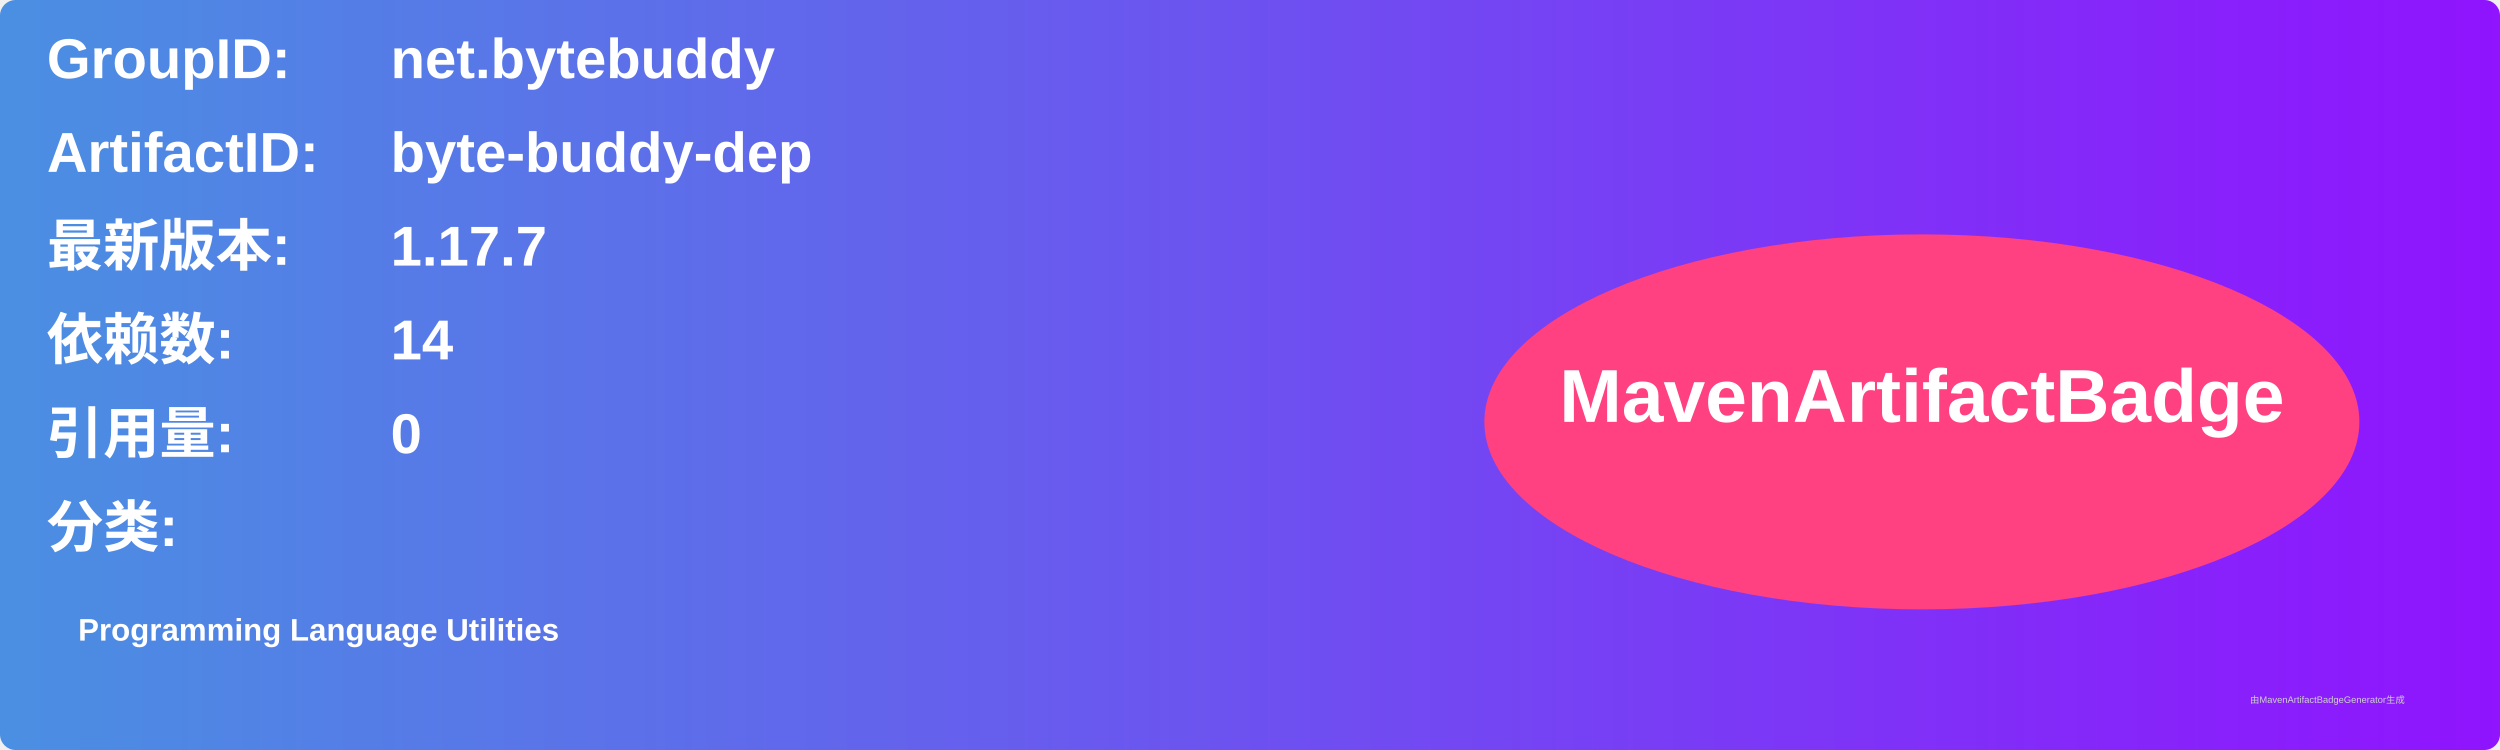
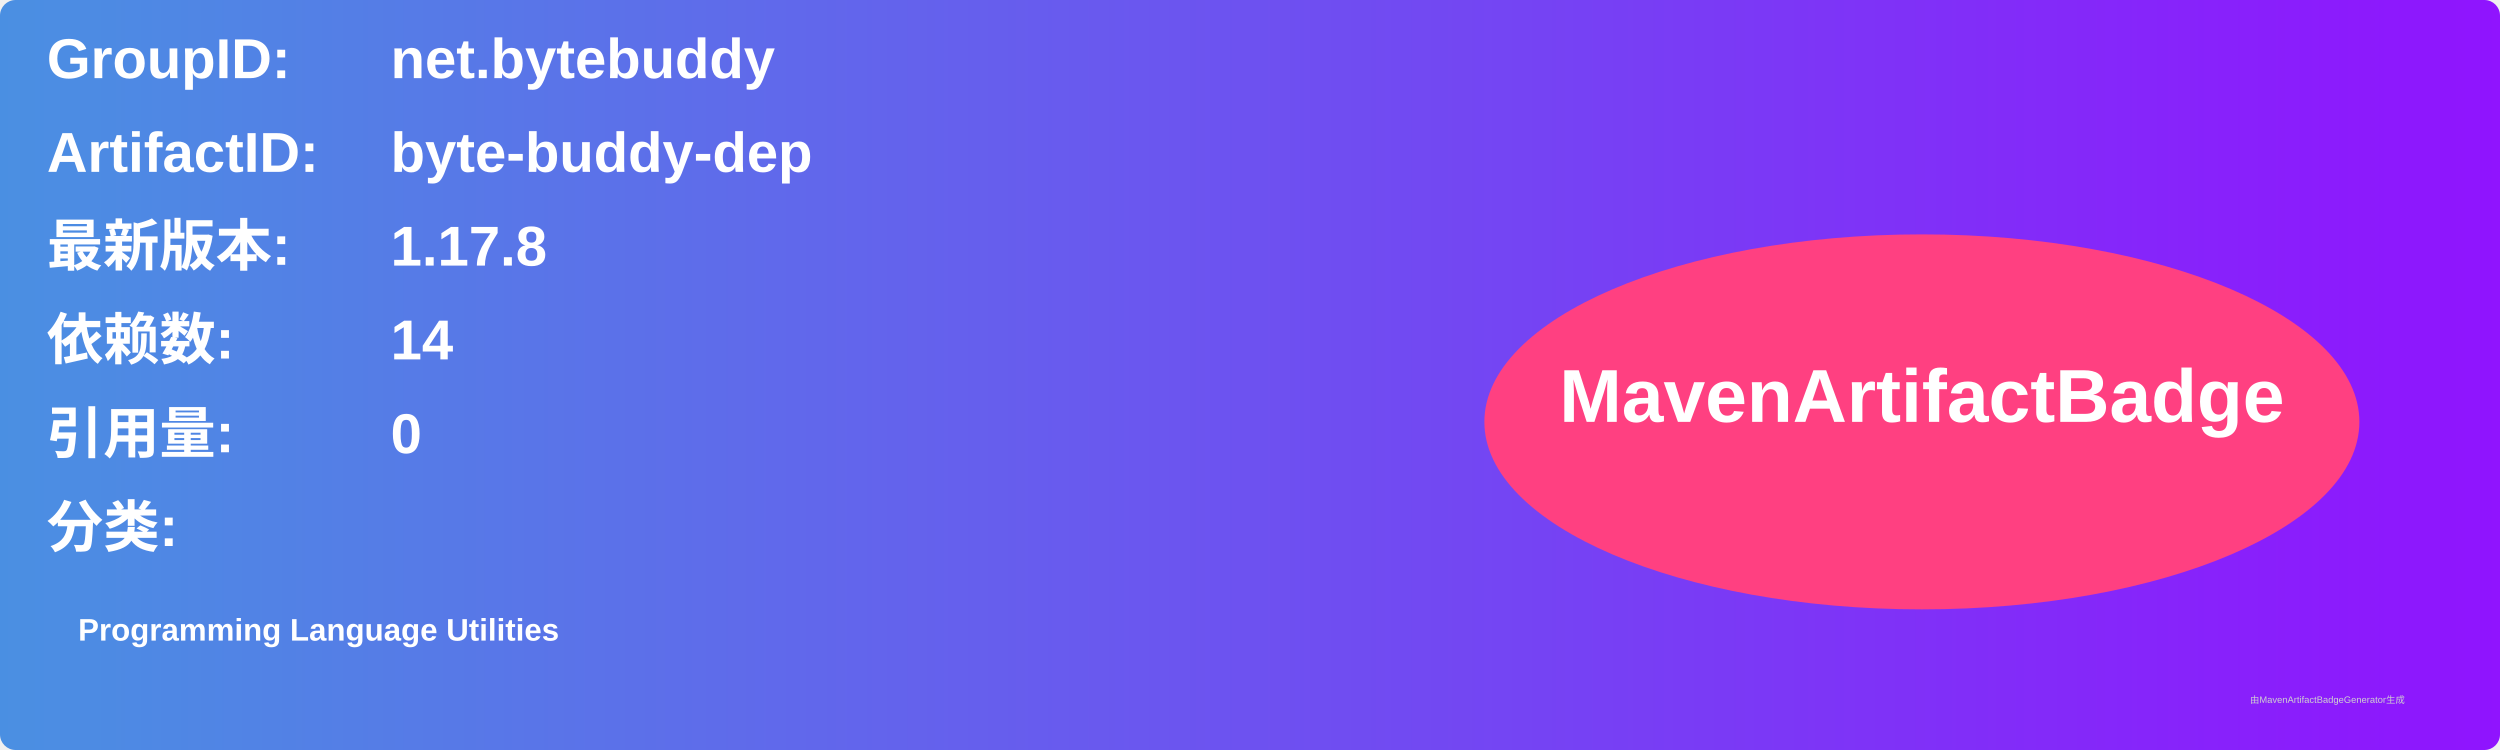
<svg xmlns="http://www.w3.org/2000/svg" width="800" height="240" viewBox="0 0 800 240">
  <linearGradient id="grad" x1="0%" y1="0%" x2="100%" y2="0%">
    <stop offset="0%" stop-color="#4a90e2" />
    <stop offset="100%" stop-color="#9013fe" />
  </linearGradient>
  <rect width="100%" height="100%" rx="5" ry="5" fill="url(#grad)" />
  <g transform="translate(15, 15)">
    <text x="0" y="10" font-family="Arial" font-size="18" fill="white" font-weight="bold" width="260">GroupID:</text>
    <text x="110" y="10" font-family="Arial" font-size="18" fill="white" font-weight="bold" width="460">net.bytebuddy</text>
    <text x="0" y="40" font-family="Arial" font-size="18" fill="white" font-weight="bold" width="260">ArtifactID:</text>
    <text x="110" y="40" font-family="Arial" font-size="18" fill="white" font-weight="bold" width="460">byte-buddy-dep</text>
    <text x="0" y="70" font-family="Arial" font-size="18" fill="white" font-weight="bold">最新版本:</text>
    <text x="110" y="70" font-family="Arial" font-size="18" fill="white" font-weight="bold">
-       <tspan font-weight="bold">1.17.7</tspan>
+       <tspan font-weight="bold">1.17.8</tspan>
    </text>
    <text x="0" y="100" font-family="Arial" font-size="18" fill="white" font-weight="bold">依赖数: </text>
    <text x="110" y="100" font-family="Arial" font-size="18" fill="white">
      <tspan font-weight="bold">14</tspan>
    </text>
    <text x="0" y="130" font-family="Arial" font-size="18" fill="white" font-weight="bold">引用量: </text>
    <text x="110" y="130" font-family="Arial" font-size="18" fill="white">
      <tspan font-weight="bold">0</tspan>
    </text>
    <text x="0" y="160" font-family="Arial" font-size="18" fill="white" font-weight="bold">分类:</text>
    <text x="10" y="190" font-family="Arial" font-size="10" fill="white">
      <tspan font-weight="bold">Programming Language Utilities</tspan>
    </text>
    <ellipse cx="600" cy="120" rx="140" ry="60" fill="#ff4081" />
    <text x="600" y="120" text-anchor="middle" font-family="Arial" font-size="24" fill="white" font-weight="bold">MavenArtifactBadge</text>
  </g>
  <text x="720" y="225" font-family="Arial" font-size="3" fill="#d0d0d0">由MavenArtifactBadgeGenerator生成</text>
</svg>
